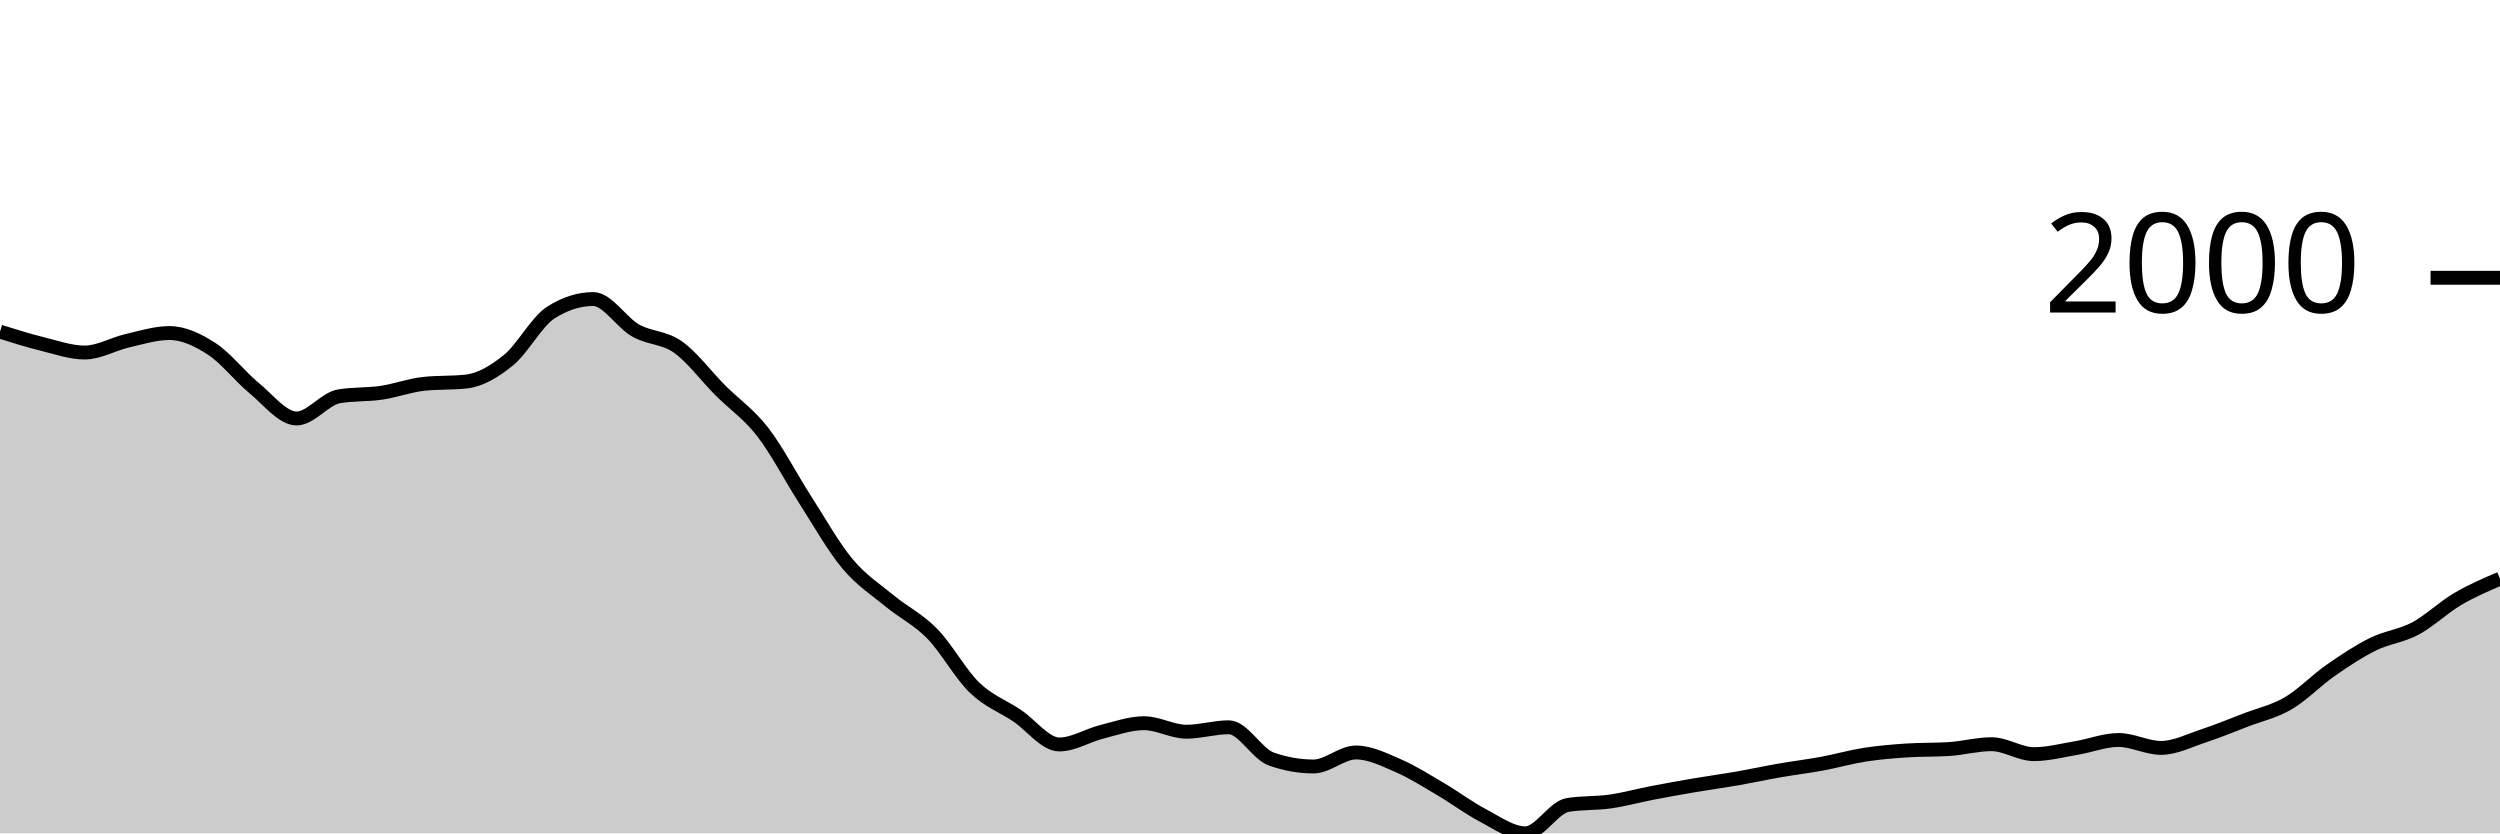
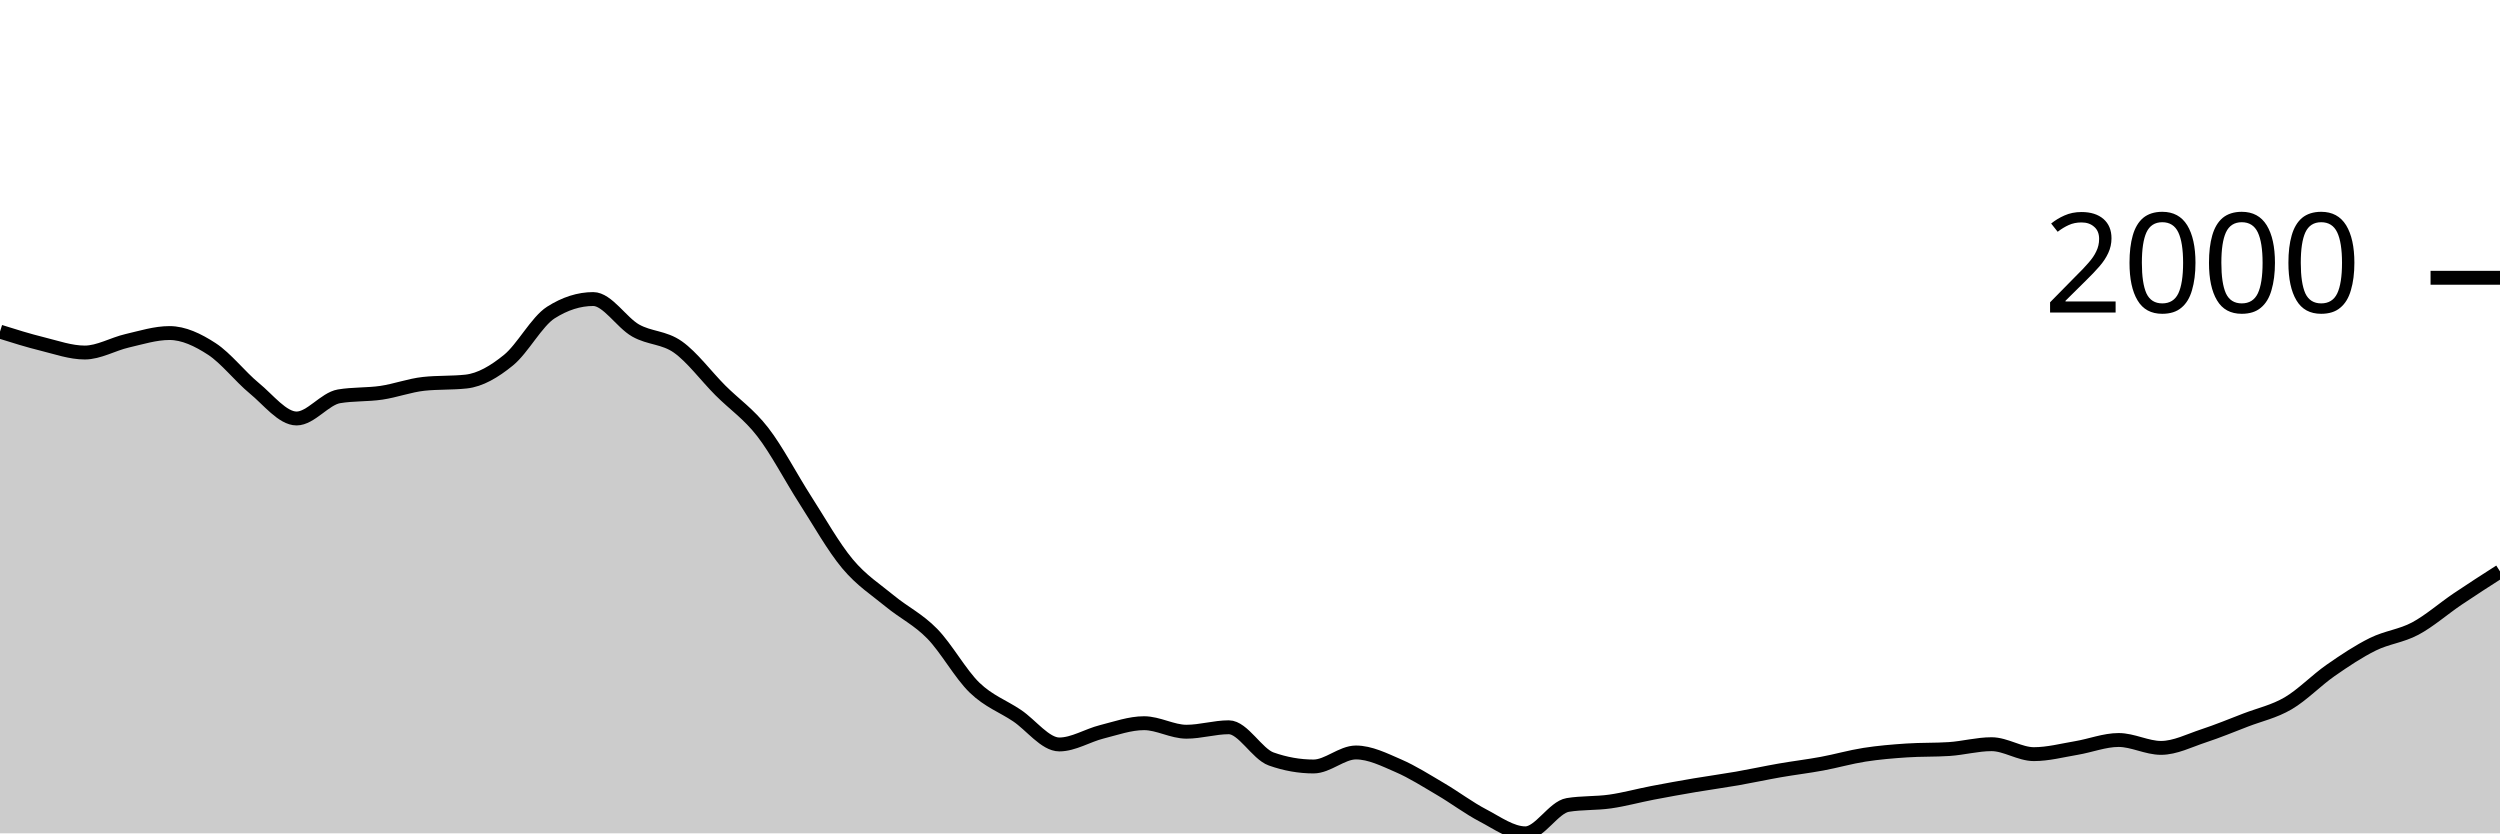
<svg xmlns="http://www.w3.org/2000/svg" viewBox="0 0 180 60">
  <g transform="translate(0,20)">
-     <path class="area" fill="rgba(0, 0, 0, 0.2)" d="M0,3.878C1.017,4.197,2.034,4.517,3.051,4.767C4.068,5.018,5.085,5.382,6.102,5.382C7.119,5.382,8.136,4.772,9.153,4.538C10.169,4.304,11.186,3.979,12.203,3.979C13.22,3.979,14.237,4.463,15.254,5.125C16.271,5.787,17.288,7.114,18.305,7.949C19.322,8.783,20.339,10.131,21.356,10.131C22.373,10.131,23.39,8.707,24.407,8.535C25.424,8.364,26.441,8.428,27.458,8.279C28.475,8.129,29.492,7.747,30.508,7.637C31.525,7.527,32.542,7.582,33.559,7.472C34.576,7.362,35.593,6.76,36.61,5.932C37.627,5.104,38.644,3.151,39.661,2.503C40.678,1.855,41.695,1.531,42.712,1.531C43.729,1.531,44.746,3.219,45.763,3.796C46.78,4.372,47.797,4.269,48.814,4.987C49.831,5.706,50.847,7.085,51.864,8.105C52.881,9.124,53.898,9.791,54.915,11.102C55.932,12.413,56.949,14.389,57.966,15.971C58.983,17.552,60,19.374,61.017,20.591C62.034,21.809,63.051,22.439,64.068,23.278C65.085,24.116,66.102,24.586,67.119,25.625C68.136,26.664,69.153,28.529,70.169,29.512C71.186,30.494,72.203,30.838,73.22,31.52C74.237,32.201,75.254,33.601,76.271,33.601C77.288,33.601,78.305,32.948,79.322,32.693C80.339,32.438,81.356,32.07,82.373,32.07C83.39,32.07,84.407,32.684,85.424,32.684C86.441,32.684,87.458,32.363,88.475,32.363C89.492,32.363,90.508,34.285,91.525,34.646C92.542,35.006,93.559,35.187,94.576,35.187C95.593,35.187,96.61,34.178,97.627,34.178C98.644,34.178,99.661,34.692,100.678,35.132C101.695,35.572,102.712,36.221,103.729,36.819C104.746,37.416,105.763,38.186,106.78,38.716C107.797,39.247,108.814,40,109.831,40C110.847,40,111.864,38.121,112.881,37.956C113.898,37.791,114.915,37.853,115.932,37.708C116.949,37.563,117.966,37.28,118.983,37.085C120,36.889,121.017,36.707,122.034,36.534C123.051,36.362,124.068,36.226,125.085,36.049C126.102,35.871,127.119,35.648,128.136,35.471C129.153,35.294,130.169,35.173,131.186,34.985C132.203,34.797,133.22,34.502,134.237,34.343C135.254,34.184,136.271,34.099,137.288,34.032C138.305,33.964,139.322,33.998,140.339,33.931C141.356,33.864,142.373,33.582,143.39,33.582C144.407,33.582,145.424,34.298,146.441,34.298C147.458,34.298,148.475,34.027,149.492,33.857C150.508,33.688,151.525,33.28,152.542,33.28C153.559,33.28,154.576,33.848,155.593,33.848C156.61,33.848,157.627,33.321,158.644,32.986C159.661,32.652,160.678,32.232,161.695,31.84C162.712,31.449,163.729,31.234,164.746,30.639C165.763,30.045,166.78,28.983,167.797,28.274C168.814,27.565,169.831,26.888,170.847,26.386C171.864,25.883,172.881,25.8,173.898,25.258C174.915,24.715,175.932,23.73,176.949,23.131C177.966,22.532,178.983,22.098,180,21.664L180,40C178.983,40,177.966,40,176.949,40C175.932,40,174.915,40,173.898,40C172.881,40,171.864,40,170.847,40C169.831,40,168.814,40,167.797,40C166.78,40,165.763,40,164.746,40C163.729,40,162.712,40,161.695,40C160.678,40,159.661,40,158.644,40C157.627,40,156.61,40,155.593,40C154.576,40,153.559,40,152.542,40C151.525,40,150.508,40,149.492,40C148.475,40,147.458,40,146.441,40C145.424,40,144.407,40,143.39,40C142.373,40,141.356,40,140.339,40C139.322,40,138.305,40,137.288,40C136.271,40,135.254,40,134.237,40C133.22,40,132.203,40,131.186,40C130.169,40,129.153,40,128.136,40C127.119,40,126.102,40,125.085,40C124.068,40,123.051,40,122.034,40C121.017,40,120,40,118.983,40C117.966,40,116.949,40,115.932,40C114.915,40,113.898,40,112.881,40C111.864,40,110.847,40,109.831,40C108.814,40,107.797,40,106.78,40C105.763,40,104.746,40,103.729,40C102.712,40,101.695,40,100.678,40C99.661,40,98.644,40,97.627,40C96.61,40,95.593,40,94.576,40C93.559,40,92.542,40,91.525,40C90.508,40,89.492,40,88.475,40C87.458,40,86.441,40,85.424,40C84.407,40,83.39,40,82.373,40C81.356,40,80.339,40,79.322,40C78.305,40,77.288,40,76.271,40C75.254,40,74.237,40,73.22,40C72.203,40,71.186,40,70.169,40C69.153,40,68.136,40,67.119,40C66.102,40,65.085,40,64.068,40C63.051,40,62.034,40,61.017,40C60,40,58.983,40,57.966,40C56.949,40,55.932,40,54.915,40C53.898,40,52.881,40,51.864,40C50.847,40,49.831,40,48.814,40C47.797,40,46.78,40,45.763,40C44.746,40,43.729,40,42.712,40C41.695,40,40.678,40,39.661,40C38.644,40,37.627,40,36.61,40C35.593,40,34.576,40,33.559,40C32.542,40,31.525,40,30.508,40C29.492,40,28.475,40,27.458,40C26.441,40,25.424,40,24.407,40C23.39,40,22.373,40,21.356,40C20.339,40,19.322,40,18.305,40C17.288,40,16.271,40,15.254,40C14.237,40,13.22,40,12.203,40C11.186,40,10.169,40,9.153,40C8.136,40,7.119,40,6.102,40C5.085,40,4.068,40,3.051,40C2.034,40,1.017,40,0,40Z" />
-     <path class="line" stroke="black" fill="none" d="M0,3.878C1.017,4.197,2.034,4.517,3.051,4.767C4.068,5.018,5.085,5.382,6.102,5.382C7.119,5.382,8.136,4.772,9.153,4.538C10.169,4.304,11.186,3.979,12.203,3.979C13.22,3.979,14.237,4.463,15.254,5.125C16.271,5.787,17.288,7.114,18.305,7.949C19.322,8.783,20.339,10.131,21.356,10.131C22.373,10.131,23.39,8.707,24.407,8.535C25.424,8.364,26.441,8.428,27.458,8.279C28.475,8.129,29.492,7.747,30.508,7.637C31.525,7.527,32.542,7.582,33.559,7.472C34.576,7.362,35.593,6.76,36.61,5.932C37.627,5.104,38.644,3.151,39.661,2.503C40.678,1.855,41.695,1.531,42.712,1.531C43.729,1.531,44.746,3.219,45.763,3.796C46.78,4.372,47.797,4.269,48.814,4.987C49.831,5.706,50.847,7.085,51.864,8.105C52.881,9.124,53.898,9.791,54.915,11.102C55.932,12.413,56.949,14.389,57.966,15.971C58.983,17.552,60,19.374,61.017,20.591C62.034,21.809,63.051,22.439,64.068,23.278C65.085,24.116,66.102,24.586,67.119,25.625C68.136,26.664,69.153,28.529,70.169,29.512C71.186,30.494,72.203,30.838,73.22,31.52C74.237,32.201,75.254,33.601,76.271,33.601C77.288,33.601,78.305,32.948,79.322,32.693C80.339,32.438,81.356,32.07,82.373,32.07C83.39,32.07,84.407,32.684,85.424,32.684C86.441,32.684,87.458,32.363,88.475,32.363C89.492,32.363,90.508,34.285,91.525,34.646C92.542,35.006,93.559,35.187,94.576,35.187C95.593,35.187,96.61,34.178,97.627,34.178C98.644,34.178,99.661,34.692,100.678,35.132C101.695,35.572,102.712,36.221,103.729,36.819C104.746,37.416,105.763,38.186,106.78,38.716C107.797,39.247,108.814,40,109.831,40C110.847,40,111.864,38.121,112.881,37.956C113.898,37.791,114.915,37.853,115.932,37.708C116.949,37.563,117.966,37.28,118.983,37.085C120,36.889,121.017,36.707,122.034,36.534C123.051,36.362,124.068,36.226,125.085,36.049C126.102,35.871,127.119,35.648,128.136,35.471C129.153,35.294,130.169,35.173,131.186,34.985C132.203,34.797,133.22,34.502,134.237,34.343C135.254,34.184,136.271,34.099,137.288,34.032C138.305,33.964,139.322,33.998,140.339,33.931C141.356,33.864,142.373,33.582,143.39,33.582C144.407,33.582,145.424,34.298,146.441,34.298C147.458,34.298,148.475,34.027,149.492,33.857C150.508,33.688,151.525,33.28,152.542,33.28C153.559,33.28,154.576,33.848,155.593,33.848C156.61,33.848,157.627,33.321,158.644,32.986C159.661,32.652,160.678,32.232,161.695,31.84C162.712,31.449,163.729,31.234,164.746,30.639C165.763,30.045,166.78,28.983,167.797,28.274C168.814,27.565,169.831,26.888,170.847,26.386C171.864,25.883,172.881,25.8,173.898,25.258C174.915,24.715,175.932,23.73,176.949,23.131C177.966,22.532,178.983,22.098,180,21.664" />
+     <path class="area" fill="rgba(0, 0, 0, 0.2)" d="M0,3.878C1.017,4.197,2.034,4.517,3.051,4.767C4.068,5.018,5.085,5.382,6.102,5.382C7.119,5.382,8.136,4.772,9.153,4.538C10.169,4.304,11.186,3.979,12.203,3.979C13.22,3.979,14.237,4.463,15.254,5.125C16.271,5.787,17.288,7.114,18.305,7.949C19.322,8.783,20.339,10.131,21.356,10.131C22.373,10.131,23.39,8.707,24.407,8.535C25.424,8.364,26.441,8.428,27.458,8.279C28.475,8.129,29.492,7.747,30.508,7.637C31.525,7.527,32.542,7.582,33.559,7.472C34.576,7.362,35.593,6.76,36.61,5.932C37.627,5.104,38.644,3.151,39.661,2.503C40.678,1.855,41.695,1.531,42.712,1.531C43.729,1.531,44.746,3.219,45.763,3.796C46.78,4.372,47.797,4.269,48.814,4.987C49.831,5.706,50.847,7.085,51.864,8.105C52.881,9.124,53.898,9.791,54.915,11.102C55.932,12.413,56.949,14.389,57.966,15.971C58.983,17.552,60,19.374,61.017,20.591C62.034,21.809,63.051,22.439,64.068,23.278C65.085,24.116,66.102,24.586,67.119,25.625C68.136,26.664,69.153,28.529,70.169,29.512C71.186,30.494,72.203,30.838,73.22,31.52C74.237,32.201,75.254,33.601,76.271,33.601C77.288,33.601,78.305,32.948,79.322,32.693C80.339,32.438,81.356,32.07,82.373,32.07C83.39,32.07,84.407,32.684,85.424,32.684C86.441,32.684,87.458,32.363,88.475,32.363C89.492,32.363,90.508,34.285,91.525,34.646C92.542,35.006,93.559,35.187,94.576,35.187C95.593,35.187,96.61,34.178,97.627,34.178C98.644,34.178,99.661,34.692,100.678,35.132C101.695,35.572,102.712,36.221,103.729,36.819C104.746,37.416,105.763,38.186,106.78,38.716C107.797,39.247,108.814,40,109.831,40C110.847,40,111.864,38.121,112.881,37.956C113.898,37.791,114.915,37.853,115.932,37.708C116.949,37.563,117.966,37.28,118.983,37.085C120,36.889,121.017,36.707,122.034,36.534C123.051,36.362,124.068,36.226,125.085,36.049C126.102,35.871,127.119,35.648,128.136,35.471C129.153,35.294,130.169,35.173,131.186,34.985C132.203,34.797,133.22,34.502,134.237,34.343C135.254,34.184,136.271,34.099,137.288,34.032C138.305,33.964,139.322,33.998,140.339,33.931C141.356,33.864,142.373,33.582,143.39,33.582C144.407,33.582,145.424,34.298,146.441,34.298C147.458,34.298,148.475,34.027,149.492,33.857C150.508,33.688,151.525,33.28,152.542,33.28C153.559,33.28,154.576,33.848,155.593,33.848C156.61,33.848,157.627,33.321,158.644,32.986C159.661,32.652,160.678,32.232,161.695,31.84C162.712,31.449,163.729,31.234,164.746,30.639C165.763,30.045,166.78,28.983,167.797,28.274C168.814,27.565,169.831,26.888,170.847,26.386C171.864,25.883,172.881,25.8,173.898,25.258C174.915,24.715,175.932,23.817,176.949,23.131C177.966,22.445,178.983,21.793,180,21.141L180,40C178.983,40,177.966,40,176.949,40C175.932,40,174.915,40,173.898,40C172.881,40,171.864,40,170.847,40C169.831,40,168.814,40,167.797,40C166.78,40,165.763,40,164.746,40C163.729,40,162.712,40,161.695,40C160.678,40,159.661,40,158.644,40C157.627,40,156.61,40,155.593,40C154.576,40,153.559,40,152.542,40C151.525,40,150.508,40,149.492,40C148.475,40,147.458,40,146.441,40C145.424,40,144.407,40,143.39,40C142.373,40,141.356,40,140.339,40C139.322,40,138.305,40,137.288,40C136.271,40,135.254,40,134.237,40C133.22,40,132.203,40,131.186,40C130.169,40,129.153,40,128.136,40C127.119,40,126.102,40,125.085,40C124.068,40,123.051,40,122.034,40C121.017,40,120,40,118.983,40C117.966,40,116.949,40,115.932,40C114.915,40,113.898,40,112.881,40C111.864,40,110.847,40,109.831,40C108.814,40,107.797,40,106.78,40C105.763,40,104.746,40,103.729,40C102.712,40,101.695,40,100.678,40C99.661,40,98.644,40,97.627,40C96.61,40,95.593,40,94.576,40C93.559,40,92.542,40,91.525,40C90.508,40,89.492,40,88.475,40C87.458,40,86.441,40,85.424,40C84.407,40,83.39,40,82.373,40C81.356,40,80.339,40,79.322,40C78.305,40,77.288,40,76.271,40C75.254,40,74.237,40,73.22,40C72.203,40,71.186,40,70.169,40C69.153,40,68.136,40,67.119,40C66.102,40,65.085,40,64.068,40C63.051,40,62.034,40,61.017,40C60,40,58.983,40,57.966,40C56.949,40,55.932,40,54.915,40C53.898,40,52.881,40,51.864,40C50.847,40,49.831,40,48.814,40C47.797,40,46.78,40,45.763,40C44.746,40,43.729,40,42.712,40C41.695,40,40.678,40,39.661,40C38.644,40,37.627,40,36.61,40C35.593,40,34.576,40,33.559,40C32.542,40,31.525,40,30.508,40C29.492,40,28.475,40,27.458,40C26.441,40,25.424,40,24.407,40C23.39,40,22.373,40,21.356,40C20.339,40,19.322,40,18.305,40C17.288,40,16.271,40,15.254,40C14.237,40,13.22,40,12.203,40C11.186,40,10.169,40,9.153,40C8.136,40,7.119,40,6.102,40C5.085,40,4.068,40,3.051,40C2.034,40,1.017,40,0,40Z" />
+     <path class="line" stroke="black" fill="none" d="M0,3.878C1.017,4.197,2.034,4.517,3.051,4.767C4.068,5.018,5.085,5.382,6.102,5.382C7.119,5.382,8.136,4.772,9.153,4.538C10.169,4.304,11.186,3.979,12.203,3.979C13.22,3.979,14.237,4.463,15.254,5.125C16.271,5.787,17.288,7.114,18.305,7.949C19.322,8.783,20.339,10.131,21.356,10.131C22.373,10.131,23.39,8.707,24.407,8.535C25.424,8.364,26.441,8.428,27.458,8.279C28.475,8.129,29.492,7.747,30.508,7.637C31.525,7.527,32.542,7.582,33.559,7.472C34.576,7.362,35.593,6.76,36.61,5.932C37.627,5.104,38.644,3.151,39.661,2.503C40.678,1.855,41.695,1.531,42.712,1.531C43.729,1.531,44.746,3.219,45.763,3.796C46.78,4.372,47.797,4.269,48.814,4.987C49.831,5.706,50.847,7.085,51.864,8.105C52.881,9.124,53.898,9.791,54.915,11.102C55.932,12.413,56.949,14.389,57.966,15.971C58.983,17.552,60,19.374,61.017,20.591C62.034,21.809,63.051,22.439,64.068,23.278C65.085,24.116,66.102,24.586,67.119,25.625C68.136,26.664,69.153,28.529,70.169,29.512C71.186,30.494,72.203,30.838,73.22,31.52C74.237,32.201,75.254,33.601,76.271,33.601C77.288,33.601,78.305,32.948,79.322,32.693C80.339,32.438,81.356,32.07,82.373,32.07C83.39,32.07,84.407,32.684,85.424,32.684C86.441,32.684,87.458,32.363,88.475,32.363C89.492,32.363,90.508,34.285,91.525,34.646C92.542,35.006,93.559,35.187,94.576,35.187C95.593,35.187,96.61,34.178,97.627,34.178C98.644,34.178,99.661,34.692,100.678,35.132C101.695,35.572,102.712,36.221,103.729,36.819C104.746,37.416,105.763,38.186,106.78,38.716C107.797,39.247,108.814,40,109.831,40C110.847,40,111.864,38.121,112.881,37.956C113.898,37.791,114.915,37.853,115.932,37.708C116.949,37.563,117.966,37.28,118.983,37.085C120,36.889,121.017,36.707,122.034,36.534C123.051,36.362,124.068,36.226,125.085,36.049C126.102,35.871,127.119,35.648,128.136,35.471C129.153,35.294,130.169,35.173,131.186,34.985C132.203,34.797,133.22,34.502,134.237,34.343C135.254,34.184,136.271,34.099,137.288,34.032C138.305,33.964,139.322,33.998,140.339,33.931C141.356,33.864,142.373,33.582,143.39,33.582C144.407,33.582,145.424,34.298,146.441,34.298C147.458,34.298,148.475,34.027,149.492,33.857C150.508,33.688,151.525,33.28,152.542,33.28C153.559,33.28,154.576,33.848,155.593,33.848C156.61,33.848,157.627,33.321,158.644,32.986C159.661,32.652,160.678,32.232,161.695,31.84C162.712,31.449,163.729,31.234,164.746,30.639C165.763,30.045,166.78,28.983,167.797,28.274C168.814,27.565,169.831,26.888,170.847,26.386C171.864,25.883,172.881,25.8,173.898,25.258C174.915,24.715,175.932,23.817,176.949,23.131C177.966,22.445,178.983,21.793,180,21.141" />
    <path class="axis-ceiling" stroke-width="1" stroke="black" fill="none" d="M175,0L180,0" />
    <text class="axis-ceiling-label" font-family="sans-serif" text-anchor="end" font-size="10px" x="170" y="2.5">2000</text>
  </g>
</svg>
